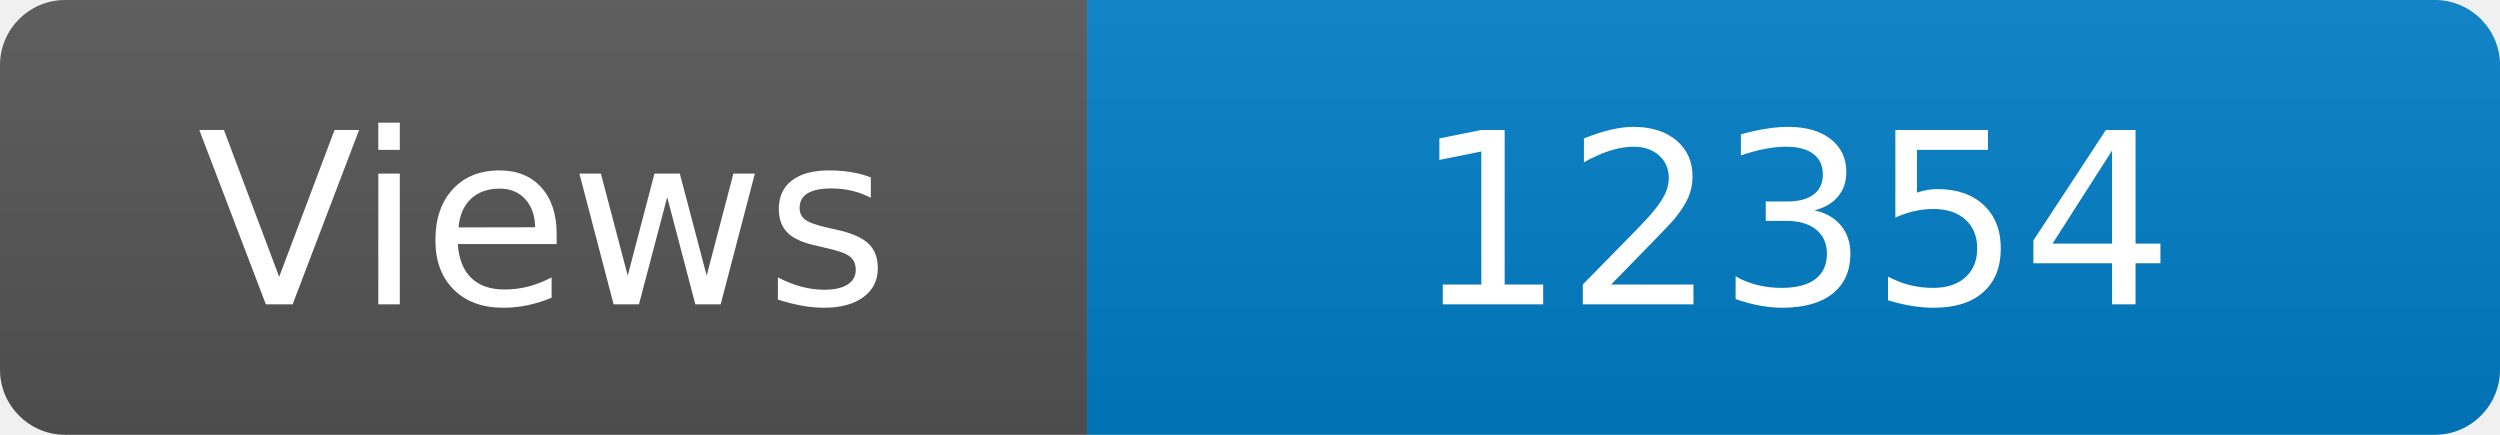
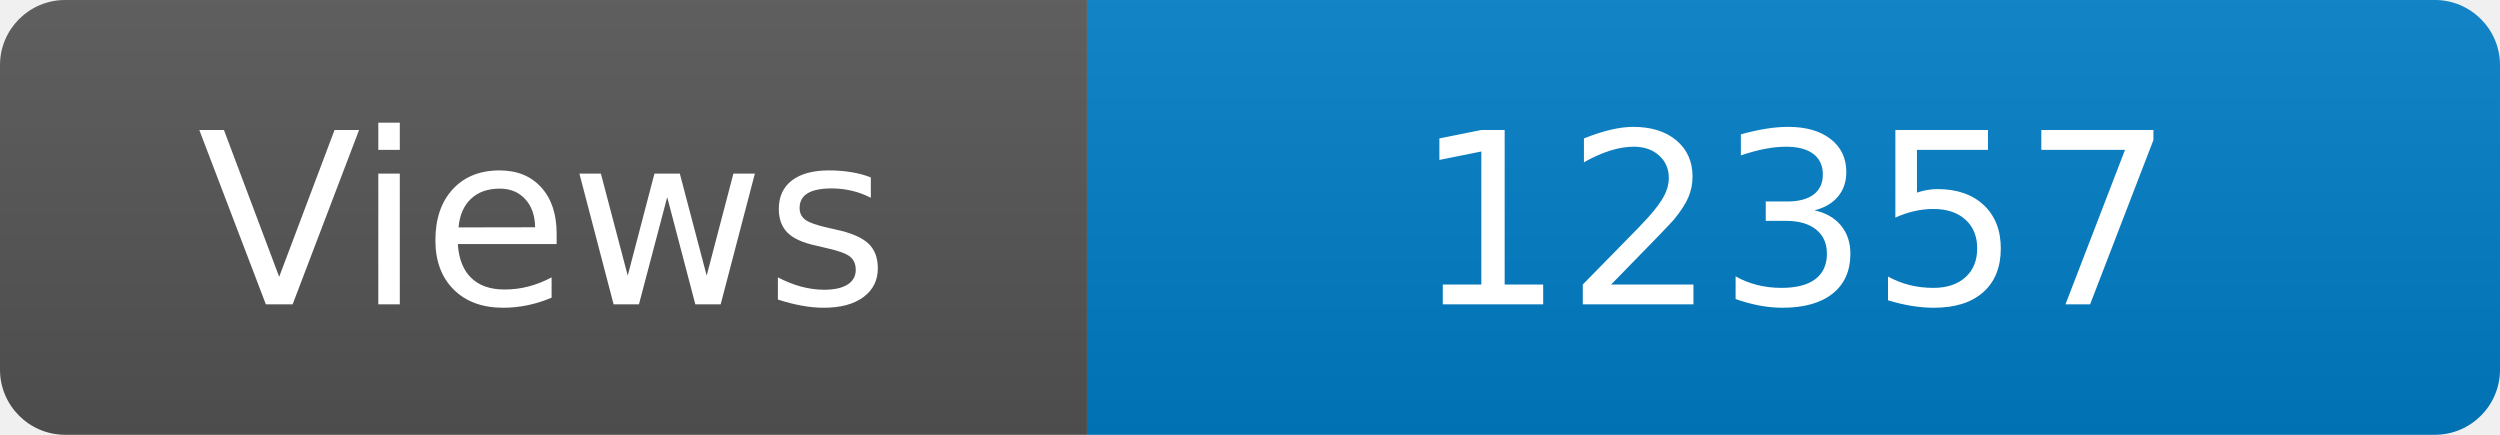
<svg xmlns="http://www.w3.org/2000/svg" width="115" height="20" role="img" aria-label="Maintained?: yes">
  <linearGradient id="s" x2="0" y2="100%">
    <stop offset="0" stop-color="#bbb" stop-opacity=".1" />
    <stop offset="1" stop-opacity=".1" />
  </linearGradient>
  <clipPath id="r">
    <rect width="115" height="20" rx="3" fill="#fff" />
  </clipPath>
  <g clip-path="url(#r)">
    <rect width="50" height="20" fill="#555" />
    <rect x="50" width="160" height="20" fill="#007ec6" />
    <rect width="115" height="20" fill="url(#s)" />
  </g>
  <g fill="#fff" text-anchor="middle" font-family="Verdana,Geneva,DejaVu Sans,sans-serif" font-size="110">
    <text x="250" y="140" transform="scale(.1)" fill="#fff">Views</text>
-     <text x="825" y="140" transform="scale(.1)" fill="#fff">12354</text>
+     <text x="825" y="140" transform="scale(.1)" fill="#fff">12357</text>
  </g>
</svg>
